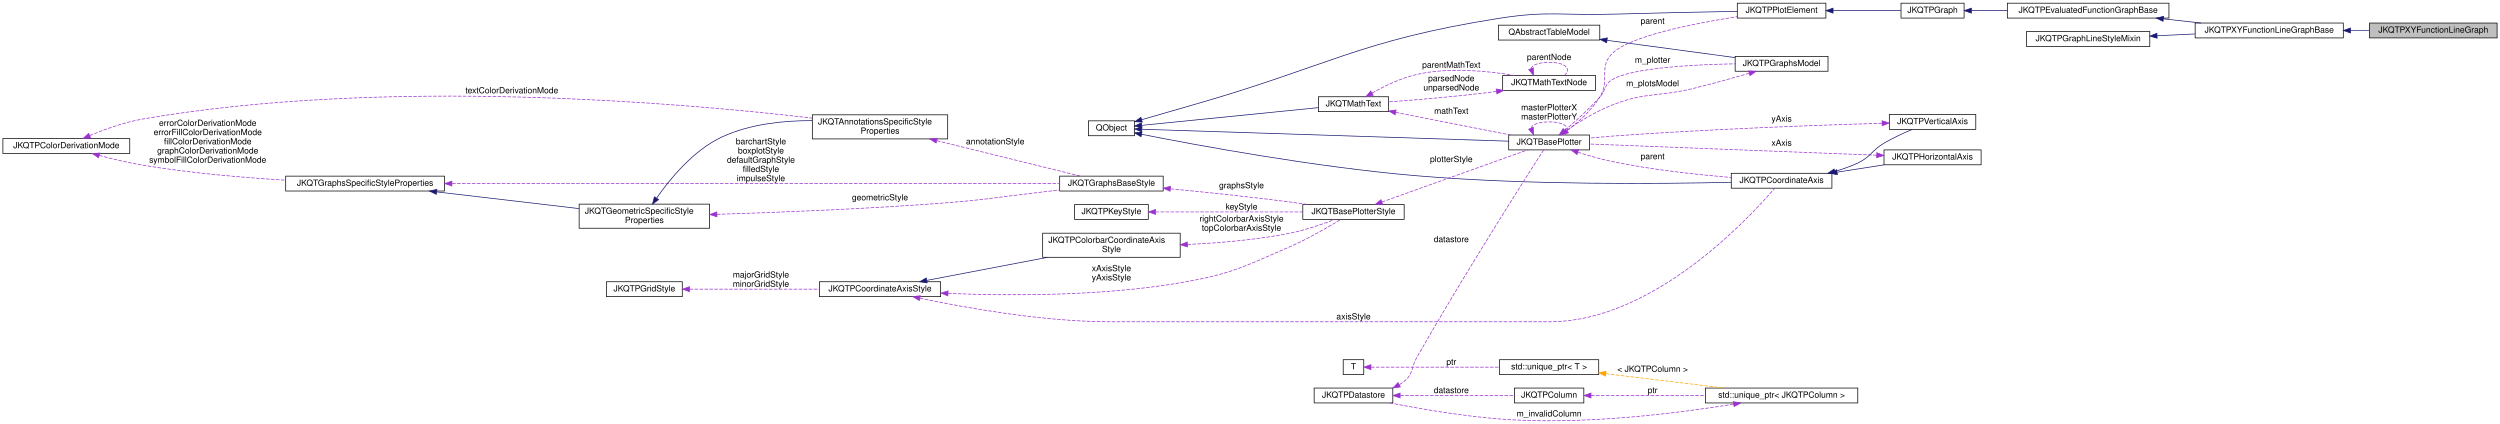
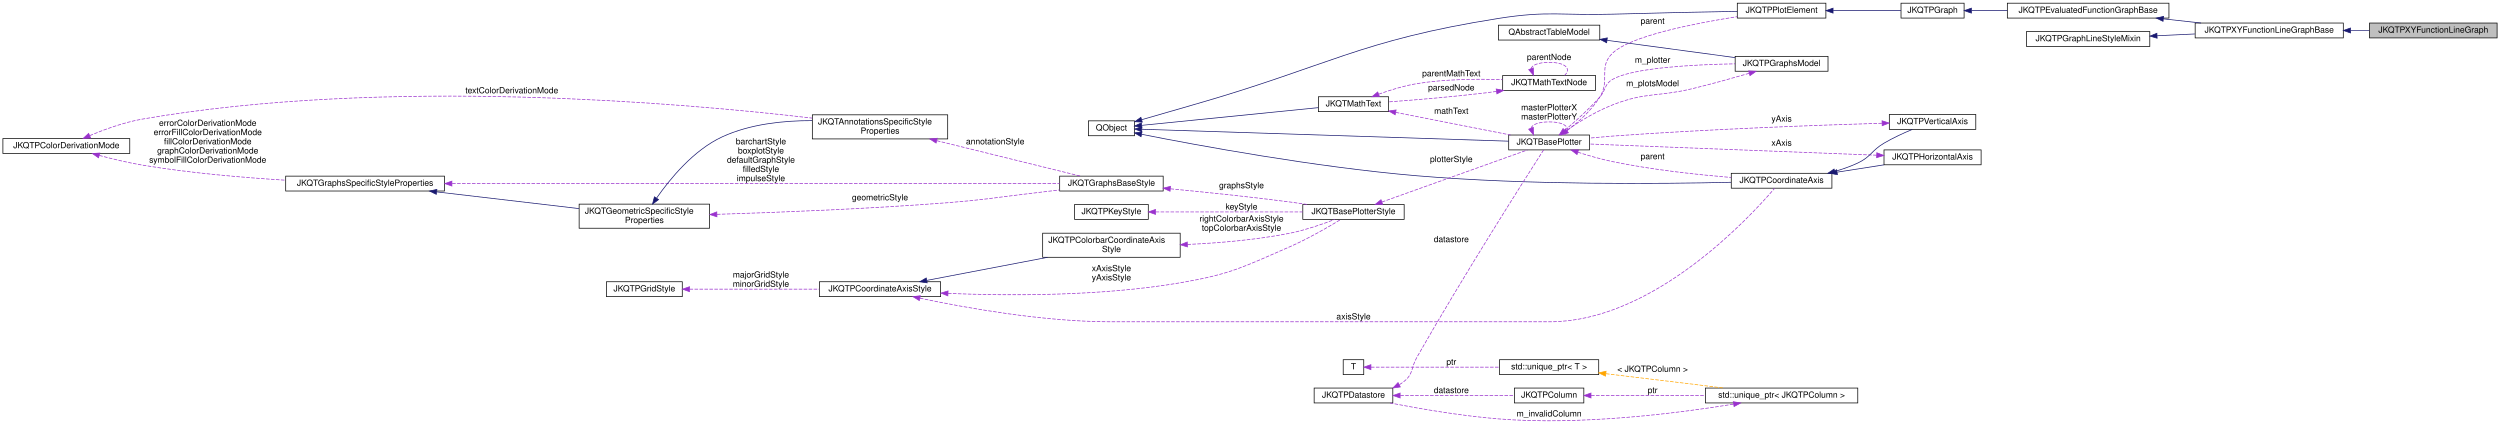
<svg xmlns="http://www.w3.org/2000/svg" xmlns:xlink="http://www.w3.org/1999/xlink" width="3527pt" height="598pt" viewBox="0.00 0.00 3527.00 598.03">
  <g id="graph0" class="graph" transform="scale(1 1) rotate(0) translate(4 594.03)">
    <g id="node1" class="node">
      <g id="a_node1">
        <a xlink:title="This implements line plots where the data is taken from a user supplied function  The function is eva...">
          <polygon fill="#bfbfbf" stroke="black" points="3339,-540.53 3339,-561.53 3519,-561.53 3519,-540.53 3339,-540.53" />
          <text text-anchor="middle" x="3429" y="-547.93" font-family="Helvetica,sans-Serif" font-size="12.00">JKQTPXYFunctionLineGraph</text>
        </a>
      </g>
    </g>
    <g id="node2" class="node">
      <g id="a_node2">
        <a xlink:href="class_j_k_q_t_p_x_y_function_line_graph_base.html" target="_top" xlink:title="Base class for line plots where the data is taken from a user supplied function  The function is eval...">
          <polygon fill="none" stroke="black" points="3093,-540.53 3093,-561.53 3302,-561.53 3302,-540.53 3093,-540.53" />
          <text text-anchor="middle" x="3197.5" y="-547.93" font-family="Helvetica,sans-Serif" font-size="12.00">JKQTPXYFunctionLineGraphBase</text>
        </a>
      </g>
    </g>
    <g id="edge1" class="edge">
      <path fill="none" stroke="midnightblue" d="M3312.23,-551.03C3321.16,-551.03 3330.1,-551.03 3338.82,-551.03" />
      <polygon fill="midnightblue" stroke="midnightblue" points="3312.17,-547.53 3302.17,-551.03 3312.17,-554.53 3312.17,-547.53" />
    </g>
    <g id="node3" class="node">
      <g id="a_node3">
        <a xlink:href="class_j_k_q_t_p_evaluated_function_graph_base.html" target="_top" xlink:title="Base class for graph classes that evaluate a mathematical function (e.g. defined as a C-function),...">
          <polygon fill="none" stroke="black" points="2828,-568.53 2828,-589.53 3056,-589.53 3056,-568.53 2828,-568.53" />
          <text text-anchor="middle" x="2942" y="-575.93" font-family="Helvetica,sans-Serif" font-size="12.00">JKQTPEvaluatedFunctionGraphBase</text>
        </a>
      </g>
    </g>
    <g id="edge2" class="edge">
      <path fill="none" stroke="midnightblue" d="M3048.37,-567.39C3065.9,-565.45 3084.01,-563.45 3101.27,-561.55" />
      <polygon fill="midnightblue" stroke="midnightblue" points="3047.67,-563.95 3038.12,-568.52 3048.44,-570.9 3047.67,-563.95" />
    </g>
    <g id="node4" class="node">
      <g id="a_node4">
        <a xlink:href="class_j_k_q_t_p_graph.html" target="_top" xlink:title="this virtual base class of the (data-column based) graphs, which are part of a JKQTPlotter plot and w...">
          <polygon fill="none" stroke="black" points="2678,-568.53 2678,-589.53 2767,-589.53 2767,-568.53 2678,-568.53" />
          <text text-anchor="middle" x="2722.5" y="-575.93" font-family="Helvetica,sans-Serif" font-size="12.00">JKQTPGraph</text>
        </a>
      </g>
    </g>
    <g id="edge3" class="edge">
      <path fill="none" stroke="midnightblue" d="M2777.59,-579.03C2793.02,-579.03 2810.43,-579.03 2827.98,-579.03" />
      <polygon fill="midnightblue" stroke="midnightblue" points="2777.25,-575.53 2767.25,-579.03 2777.25,-582.53 2777.25,-575.53" />
    </g>
    <g id="node5" class="node">
      <g id="a_node5">
        <a xlink:href="class_j_k_q_t_p_plot_element.html" target="_top" xlink:title="this virtual base class of every element, which is part of a JKQTPlotter plot and may appear in its k...">
          <polygon fill="none" stroke="black" points="2447,-568.53 2447,-589.53 2572,-589.53 2572,-568.53 2447,-568.53" />
          <text text-anchor="middle" x="2509.5" y="-575.93" font-family="Helvetica,sans-Serif" font-size="12.00">JKQTPPlotElement</text>
        </a>
      </g>
    </g>
    <g id="edge4" class="edge">
      <path fill="none" stroke="midnightblue" d="M2582.23,-579.03C2614,-579.03 2650.34,-579.03 2677.92,-579.03" />
      <polygon fill="midnightblue" stroke="midnightblue" points="2582.1,-575.53 2572.1,-579.03 2582.1,-582.53 2582.1,-575.53" />
    </g>
    <g id="node6" class="node">
      <g id="a_node6">
        <a xlink:title=" ">
          <polygon fill="none" stroke="black" points="1531.5,-402.53 1531.5,-423.53 1596.5,-423.53 1596.5,-402.53 1531.5,-402.53" />
          <text text-anchor="middle" x="1564" y="-409.93" font-family="Helvetica,sans-Serif" font-size="12.00">QObject</text>
        </a>
      </g>
    </g>
    <g id="edge5" class="edge">
      <path fill="none" stroke="midnightblue" d="M1606.75,-425.18C1628.32,-431.44 1655.06,-439.18 1679,-446.03 1870.39,-500.82 1913.35,-536.99 2110,-568.03 2180.73,-579.19 2199.43,-571.94 2271,-574.03 2330.78,-575.77 2399.03,-577.14 2446.98,-578.01" />
      <polygon fill="midnightblue" stroke="midnightblue" points="1607.51,-421.75 1596.93,-422.33 1605.55,-428.48 1607.51,-421.75" />
    </g>
    <g id="node7" class="node">
      <g id="a_node7">
        <a xlink:href="class_j_k_q_t_base_plotter.html" target="_top" xlink:title="base class for 2D plotter classes (used by the plotter widget JKQTPlotter)">
          <polygon fill="none" stroke="black" points="2124.5,-382.53 2124.5,-403.53 2238.5,-403.53 2238.5,-382.53 2124.5,-382.53" />
          <text text-anchor="middle" x="2181.5" y="-389.93" font-family="Helvetica,sans-Serif" font-size="12.00">JKQTBasePlotter</text>
        </a>
      </g>
    </g>
    <g id="edge7" class="edge">
      <path fill="none" stroke="midnightblue" d="M1606.97,-411.67C1714.96,-408.16 2002.46,-398.81 2124.48,-394.85" />
      <polygon fill="midnightblue" stroke="midnightblue" points="1606.68,-408.17 1596.8,-412 1606.9,-415.17 1606.68,-408.17" />
    </g>
    <g id="node18" class="node">
      <g id="a_node18">
        <a xlink:href="class_j_k_q_t_math_text.html" target="_top" xlink:title="this class parses a LaTeX string and can then draw the contained text/equation onto a QPainter">
          <polygon fill="none" stroke="black" points="1856,-436.53 1856,-457.53 1955,-457.53 1955,-436.53 1856,-436.53" />
          <text text-anchor="middle" x="1905.5" y="-443.93" font-family="Helvetica,sans-Serif" font-size="12.00">JKQTMathText</text>
        </a>
      </g>
    </g>
    <g id="edge23" class="edge">
      <path fill="none" stroke="midnightblue" d="M1606.61,-417.2C1669.58,-423.5 1788.82,-435.44 1855.76,-442.15" />
      <polygon fill="midnightblue" stroke="midnightblue" points="1606.93,-413.71 1596.63,-416.2 1606.24,-420.68 1606.93,-413.71" />
    </g>
    <g id="node23" class="node">
      <g id="a_node23">
        <a xlink:href="class_j_k_q_t_p_coordinate_axis.html" target="_top" xlink:title="this virtual class is the base for any type of coordinate axis, to be drawn by JKQTBasePlotter.">
          <polygon fill="none" stroke="black" points="2438.5,-328.53 2438.5,-349.53 2580.5,-349.53 2580.5,-328.53 2438.5,-328.53" />
          <text text-anchor="middle" x="2509.5" y="-335.93" font-family="Helvetica,sans-Serif" font-size="12.00">JKQTPCoordinateAxis</text>
        </a>
      </g>
    </g>
    <g id="edge32" class="edge">
      <path fill="none" stroke="midnightblue" d="M1606.83,-404.5C1683.43,-389.33 1851.55,-358.12 1995,-346.03 2152.92,-332.72 2339.1,-334.52 2438.16,-336.86" />
      <polygon fill="midnightblue" stroke="midnightblue" points="1605.77,-401.14 1596.64,-406.53 1607.13,-408.01 1605.77,-401.14" />
    </g>
    <g id="edge6" class="edge">
      <path fill="none" stroke="#9a32cd" stroke-dasharray="5,2" d="M2207.08,-409.83C2222.34,-421.44 2241.22,-438.16 2253,-457.03 2268.2,-481.37 2250.36,-499.1 2271,-519.03 2295.9,-543.07 2385.13,-560.79 2446.83,-570.51" />
      <polygon fill="#9a32cd" stroke="#9a32cd" points="2208.73,-406.7 2198.6,-403.6 2204.59,-412.34 2208.73,-406.7" />
      <text text-anchor="middle" x="2327.5" y="-560.43" font-family="Helvetica,sans-Serif" font-size="12.00"> parent</text>
    </g>
    <g id="edge43" class="edge">
      <path fill="none" stroke="#9a32cd" stroke-dasharray="5,2" d="M2155.93,-413.08C2157.61,-418.19 2166.13,-422.03 2181.5,-422.03 2205.49,-422.03 2212.8,-412.68 2203.43,-403.74" />
      <polygon fill="#9a32cd" stroke="#9a32cd" points="2159.21,-414.33 2159.57,-403.74 2152.68,-411.79 2159.21,-414.33" />
      <text text-anchor="middle" x="2181.5" y="-438.43" font-family="Helvetica,sans-Serif" font-size="12.00"> masterPlotterX</text>
      <text text-anchor="middle" x="2181.5" y="-425.43" font-family="Helvetica,sans-Serif" font-size="12.00">masterPlotterY</text>
    </g>
    <g id="node20" class="node">
      <g id="a_node20">
        <a xlink:href="class_j_k_q_t_p_graphs_model.html" target="_top" xlink:title="data model with all plots ina JKQTBasePlotter (+ allows to switch them visible/invisible)">
          <polygon fill="none" stroke="black" points="2444,-493.53 2444,-514.53 2575,-514.53 2575,-493.53 2444,-493.53" />
          <text text-anchor="middle" x="2509.5" y="-500.93" font-family="Helvetica,sans-Serif" font-size="12.00">JKQTPGraphsModel</text>
        </a>
      </g>
    </g>
    <g id="edge29" class="edge">
      <path fill="none" stroke="#9a32cd" stroke-dasharray="5,2" d="M2203.7,-410.24C2218.29,-422.55 2237.72,-439.92 2253,-457.03 2262.12,-467.24 2259.12,-475.23 2271,-482.03 2299.49,-498.32 2383.74,-502.87 2443.79,-503.98" />
      <polygon fill="#9a32cd" stroke="#9a32cd" points="2205.66,-407.32 2195.74,-403.61 2201.18,-412.7 2205.66,-407.32" />
      <text text-anchor="middle" x="2327.5" y="-505.43" font-family="Helvetica,sans-Serif" font-size="12.00"> m_plotter</text>
    </g>
    <g id="edge33" class="edge">
      <path fill="none" stroke="#9a32cd" stroke-dasharray="5,2" d="M2222.03,-379.28C2237.19,-374.45 2254.74,-369.4 2271,-366.03 2326.67,-354.48 2390.77,-347.56 2438.34,-343.62" />
      <polygon fill="#9a32cd" stroke="#9a32cd" points="2220.88,-375.97 2212.46,-382.4 2223.05,-382.63 2220.88,-375.97" />
      <text text-anchor="middle" x="2327.5" y="-369.43" font-family="Helvetica,sans-Serif" font-size="12.00"> parent</text>
    </g>
    <g id="node8" class="node">
      <g id="a_node8">
        <a xlink:href="class_j_k_q_t_base_plotter_style.html" target="_top" xlink:title="Support Class for JKQTBasePlotter, which summarizes all properties that define the visual styling of ...">
          <polygon fill="none" stroke="black" points="1834,-284.53 1834,-305.53 1977,-305.53 1977,-284.53 1834,-284.53" />
          <text text-anchor="middle" x="1905.5" y="-291.93" font-family="Helvetica,sans-Serif" font-size="12.00">JKQTBasePlotterStyle</text>
        </a>
      </g>
    </g>
    <g id="edge8" class="edge">
      <path fill="none" stroke="#9a32cd" stroke-dasharray="5,2" d="M1945.57,-309C2001.04,-328.84 2101.39,-364.73 2151.04,-382.49" />
      <polygon fill="#9a32cd" stroke="#9a32cd" points="1946.68,-305.68 1936.08,-305.61 1944.32,-312.27 1946.68,-305.68" />
      <text text-anchor="middle" x="2043.5" y="-365.43" font-family="Helvetica,sans-Serif" font-size="12.00"> plotterStyle</text>
    </g>
    <g id="node9" class="node">
      <g id="a_node9">
        <a xlink:href="class_j_k_q_t_p_key_style.html" target="_top" xlink:title="Support Class for JKQTBasePlotter, which summarizes all properties that define the visual styling of ...">
          <polygon fill="none" stroke="black" points="1512,-284.53 1512,-305.53 1616,-305.53 1616,-284.53 1512,-284.53" />
          <text text-anchor="middle" x="1564" y="-291.93" font-family="Helvetica,sans-Serif" font-size="12.00">JKQTPKeyStyle</text>
        </a>
      </g>
    </g>
    <g id="edge9" class="edge">
      <path fill="none" stroke="#9a32cd" stroke-dasharray="5,2" d="M1626.39,-295.03C1684.82,-295.03 1772.69,-295.03 1833.97,-295.03" />
      <polygon fill="#9a32cd" stroke="#9a32cd" points="1626.19,-291.53 1616.19,-295.03 1626.19,-298.53 1626.19,-291.53" />
      <text text-anchor="middle" x="1747.5" y="-298.43" font-family="Helvetica,sans-Serif" font-size="12.00"> keyStyle</text>
    </g>
    <g id="node10" class="node">
      <g id="a_node10">
        <a xlink:href="class_j_k_q_t_p_coordinate_axis_style.html" target="_top" xlink:title="Support Class for JKQTPCoordinateAxis, which summarizes all properties that define the visual styling...">
          <polygon fill="none" stroke="black" points="1152,-175.53 1152,-196.53 1323,-196.53 1323,-175.53 1152,-175.53" />
          <text text-anchor="middle" x="1237.5" y="-182.93" font-family="Helvetica,sans-Serif" font-size="12.00">JKQTPCoordinateAxisStyle</text>
        </a>
      </g>
    </g>
    <g id="edge10" class="edge">
      <path fill="none" stroke="#9a32cd" stroke-dasharray="5,2" d="M1333.39,-180.09C1419.52,-176.58 1549.7,-175.97 1661,-195.03 1732.48,-207.27 1749.54,-217 1816,-246.03 1841.91,-257.35 1870.24,-273.81 1887.69,-284.47" />
      <polygon fill="#9a32cd" stroke="#9a32cd" points="1333.21,-176.59 1323.37,-180.52 1333.51,-183.59 1333.21,-176.59" />
      <text text-anchor="middle" x="1564" y="-211.43" font-family="Helvetica,sans-Serif" font-size="12.00"> xAxisStyle</text>
      <text text-anchor="middle" x="1564" y="-198.43" font-family="Helvetica,sans-Serif" font-size="12.00">yAxisStyle</text>
    </g>
    <g id="node12" class="node">
      <g id="a_node12">
        <a xlink:href="class_j_k_q_t_p_colorbar_coordinate_axis_style.html" target="_top" xlink:title="Support Class for JKQTPCoordinateAxis, which summarizes all properties that define the visual styling...">
          <polygon fill="none" stroke="black" points="1467,-231.03 1467,-265.03 1661,-265.03 1661,-231.03 1467,-231.03" />
          <text text-anchor="start" x="1475" y="-251.43" font-family="Helvetica,sans-Serif" font-size="12.00">JKQTPColorbarCoordinateAxis</text>
          <text text-anchor="middle" x="1564" y="-238.43" font-family="Helvetica,sans-Serif" font-size="12.00">Style</text>
        </a>
      </g>
    </g>
    <g id="edge13" class="edge">
      <path fill="none" stroke="midnightblue" d="M1303.38,-198.43C1352.3,-207.77 1419.96,-220.7 1473.94,-231.01" />
      <polygon fill="midnightblue" stroke="midnightblue" points="1304.03,-194.99 1293.55,-196.55 1302.71,-201.86 1304.03,-194.99" />
    </g>
    <g id="edge34" class="edge">
      <path fill="none" stroke="#9a32cd" stroke-dasharray="5,2" d="M1293.82,-173.35C1358.14,-159.73 1467.67,-140.03 1563,-140.03 1563,-140.03 1563,-140.03 2182.5,-140.03 2328.38,-140.03 2464.29,-287 2499.63,-328.33" />
      <polygon fill="#9a32cd" stroke="#9a32cd" points="1292.93,-169.96 1283.89,-175.48 1294.4,-176.8 1292.93,-169.96" />
      <text text-anchor="middle" x="1905.5" y="-143.43" font-family="Helvetica,sans-Serif" font-size="12.00"> axisStyle</text>
    </g>
    <g id="node11" class="node">
      <g id="a_node11">
        <a xlink:href="class_j_k_q_t_p_grid_style.html" target="_top" xlink:title="Support Class for JKQTPCoordinateAxis, and summarizes all properties that define the visual styling o...">
          <polygon fill="none" stroke="black" points="851.5,-175.53 851.5,-196.53 958.5,-196.53 958.5,-175.53 851.5,-175.53" />
          <text text-anchor="middle" x="905" y="-182.93" font-family="Helvetica,sans-Serif" font-size="12.00">JKQTPGridStyle</text>
        </a>
      </g>
    </g>
    <g id="edge11" class="edge">
      <path fill="none" stroke="#9a32cd" stroke-dasharray="5,2" d="M968.79,-186.03C1020.62,-186.03 1094.66,-186.03 1151.74,-186.03" />
      <polygon fill="#9a32cd" stroke="#9a32cd" points="968.73,-182.53 958.73,-186.03 968.73,-189.53 968.73,-182.53" />
      <text text-anchor="middle" x="1069.5" y="-202.43" font-family="Helvetica,sans-Serif" font-size="12.00"> majorGridStyle</text>
      <text text-anchor="middle" x="1069.5" y="-189.43" font-family="Helvetica,sans-Serif" font-size="12.00">minorGridStyle</text>
    </g>
    <g id="edge12" class="edge">
      <path fill="none" stroke="#9a32cd" stroke-dasharray="5,2" d="M1671.19,-249.14C1716.21,-251.18 1769.01,-255.64 1816,-265.03 1837.8,-269.38 1861.61,-277.67 1879.04,-284.43" />
      <polygon fill="#9a32cd" stroke="#9a32cd" points="1671.26,-245.64 1661.12,-248.72 1670.96,-252.63 1671.26,-245.64" />
      <text text-anchor="middle" x="1747.5" y="-281.43" font-family="Helvetica,sans-Serif" font-size="12.00"> rightColorbarAxisStyle</text>
      <text text-anchor="middle" x="1747.5" y="-268.43" font-family="Helvetica,sans-Serif" font-size="12.00">topColorbarAxisStyle</text>
    </g>
    <g id="node13" class="node">
      <g id="a_node13">
        <a xlink:href="class_j_k_q_t_graphs_base_style.html" target="_top" xlink:title="Support Class for JKQTBasePlotter, which summarizes all properties that define the visual styling of ...">
          <polygon fill="none" stroke="black" points="1491,-324.53 1491,-345.53 1637,-345.53 1637,-324.53 1491,-324.53" />
          <text text-anchor="middle" x="1564" y="-331.93" font-family="Helvetica,sans-Serif" font-size="12.00">JKQTGraphsBaseStyle</text>
        </a>
      </g>
    </g>
    <g id="edge14" class="edge">
      <path fill="none" stroke="#9a32cd" stroke-dasharray="5,2" d="M1647.31,-327.63C1696.37,-322.93 1759.83,-316.38 1816,-309.03 1824.02,-307.98 1832.43,-306.78 1840.75,-305.53" />
      <polygon fill="#9a32cd" stroke="#9a32cd" points="1646.69,-324.17 1637.07,-328.6 1647.35,-331.14 1646.69,-324.17" />
      <text text-anchor="middle" x="1747.5" y="-328.43" font-family="Helvetica,sans-Serif" font-size="12.00"> graphsStyle</text>
    </g>
    <g id="node14" class="node">
      <g id="a_node14">
        <a xlink:href="class_j_k_q_t_graphs_specific_style_properties.html" target="_top" xlink:title="Support Class for JKQTBasePlotter, which summarizes all properties that define the visual styling of ...">
          <polygon fill="none" stroke="black" points="399,-324.53 399,-345.53 623,-345.53 623,-324.53 399,-324.53" />
          <text text-anchor="middle" x="511" y="-331.93" font-family="Helvetica,sans-Serif" font-size="12.00">JKQTGraphsSpecificStyleProperties</text>
        </a>
      </g>
    </g>
    <g id="edge15" class="edge">
      <path fill="none" stroke="#9a32cd" stroke-dasharray="5,2" d="M633.8,-335.03C854.33,-335.03 1313.34,-335.03 1490.79,-335.03" />
      <polygon fill="#9a32cd" stroke="#9a32cd" points="633.48,-331.53 623.48,-335.03 633.48,-338.53 633.48,-331.53" />
      <text text-anchor="middle" x="1069.5" y="-390.43" font-family="Helvetica,sans-Serif" font-size="12.00"> barchartStyle</text>
      <text text-anchor="middle" x="1069.5" y="-377.43" font-family="Helvetica,sans-Serif" font-size="12.00">boxplotStyle</text>
      <text text-anchor="middle" x="1069.5" y="-364.43" font-family="Helvetica,sans-Serif" font-size="12.00">defaultGraphStyle</text>
      <text text-anchor="middle" x="1069.5" y="-351.43" font-family="Helvetica,sans-Serif" font-size="12.00">filledStyle</text>
      <text text-anchor="middle" x="1069.5" y="-338.43" font-family="Helvetica,sans-Serif" font-size="12.00">impulseStyle</text>
    </g>
    <g id="node16" class="node">
      <g id="a_node16">
        <a xlink:href="class_j_k_q_t_geometric_specific_style_properties.html" target="_top" xlink:title="Support Class for JKQTBasePlotter, which summarizes all properties that define the visual styling of ...">
          <polygon fill="none" stroke="black" points="813,-272.03 813,-306.03 997,-306.03 997,-272.03 813,-272.03" />
          <text text-anchor="start" x="821" y="-292.43" font-family="Helvetica,sans-Serif" font-size="12.00">JKQTGeometricSpecificStyle</text>
          <text text-anchor="middle" x="905" y="-279.43" font-family="Helvetica,sans-Serif" font-size="12.00">Properties</text>
        </a>
      </g>
    </g>
    <g id="edge18" class="edge">
      <path fill="none" stroke="midnightblue" d="M612.1,-323.28C673.94,-316.03 752.68,-306.79 812.79,-299.73" />
      <polygon fill="midnightblue" stroke="midnightblue" points="611.46,-319.83 601.93,-324.48 612.27,-326.79 611.46,-319.83" />
    </g>
    <g id="node15" class="node">
      <g id="a_node15">
        <a xlink:href="struct_j_k_q_t_p_color_derivation_mode.html" target="_top" xlink:title="Specifies how a fill-color is derived from a given color.">
          <polygon fill="none" stroke="black" points="0,-377.53 0,-398.53 179,-398.53 179,-377.53 0,-377.53" />
          <text text-anchor="middle" x="89.5" y="-384.93" font-family="Helvetica,sans-Serif" font-size="12.00">JKQTPColorDerivationMode</text>
        </a>
      </g>
    </g>
    <g id="edge16" class="edge">
      <path fill="none" stroke="#9a32cd" stroke-dasharray="5,2" d="M135.94,-374.75C154.69,-369.73 176.75,-364.41 197,-361.03 263.55,-349.91 338.9,-343.46 398.99,-339.77" />
      <polygon fill="#9a32cd" stroke="#9a32cd" points="134.9,-371.4 126.17,-377.41 136.74,-378.16 134.9,-371.4" />
      <text text-anchor="middle" x="289" y="-416.43" font-family="Helvetica,sans-Serif" font-size="12.00"> errorColorDerivationMode</text>
      <text text-anchor="middle" x="289" y="-403.43" font-family="Helvetica,sans-Serif" font-size="12.00">errorFillColorDerivationMode</text>
      <text text-anchor="middle" x="289" y="-390.43" font-family="Helvetica,sans-Serif" font-size="12.00">fillColorDerivationMode</text>
      <text text-anchor="middle" x="289" y="-377.43" font-family="Helvetica,sans-Serif" font-size="12.00">graphColorDerivationMode</text>
      <text text-anchor="middle" x="289" y="-364.43" font-family="Helvetica,sans-Serif" font-size="12.00">symbolFillColorDerivationMode</text>
    </g>
    <g id="node17" class="node">
      <g id="a_node17">
        <a xlink:href="class_j_k_q_t_annotations_specific_style_properties.html" target="_top" xlink:title="Support Class for JKQTBasePlotter, which summarizes all properties that define the visual styling of ...">
          <polygon fill="none" stroke="black" points="1142,-398.03 1142,-432.03 1333,-432.03 1333,-398.03 1142,-398.03" />
          <text text-anchor="start" x="1150" y="-418.43" font-family="Helvetica,sans-Serif" font-size="12.00">JKQTAnnotationsSpecificStyle</text>
          <text text-anchor="middle" x="1237.5" y="-405.43" font-family="Helvetica,sans-Serif" font-size="12.00">Properties</text>
        </a>
      </g>
    </g>
    <g id="edge21" class="edge">
      <path fill="none" stroke="#9a32cd" stroke-dasharray="5,2" d="M122.44,-402.68C143.19,-411.37 171.12,-421.55 197,-426.03 540.67,-485.5 957.83,-448.92 1141.7,-427.41" />
      <polygon fill="#9a32cd" stroke="#9a32cd" points="123.72,-399.42 113.15,-398.68 120.96,-405.85 123.72,-399.42" />
      <text text-anchor="middle" x="718" y="-462.43" font-family="Helvetica,sans-Serif" font-size="12.00"> textColorDerivationMode</text>
    </g>
    <g id="edge17" class="edge">
      <path fill="none" stroke="#9a32cd" stroke-dasharray="5,2" d="M1007.41,-291.63C1094,-294.3 1221.81,-299.33 1333,-308.03 1384.72,-312.07 1397.48,-314.98 1449,-321.03 1462.57,-322.62 1477.03,-324.37 1490.95,-326.06" />
      <polygon fill="#9a32cd" stroke="#9a32cd" points="1007.42,-288.12 997.32,-291.32 1007.21,-295.12 1007.42,-288.12" />
      <text text-anchor="middle" x="1237.5" y="-311.43" font-family="Helvetica,sans-Serif" font-size="12.00"> geometricStyle</text>
    </g>
    <g id="edge20" class="edge">
      <path fill="none" stroke="midnightblue" d="M922.31,-314.62C941.04,-341.5 974.47,-382.39 1015,-401.03 1054.03,-418.98 1101.08,-423.95 1141.76,-423.84" />
      <polygon fill="midnightblue" stroke="midnightblue" points="925.04,-312.41 916.53,-306.1 919.24,-316.34 925.04,-312.41" />
    </g>
    <g id="edge19" class="edge">
      <path fill="none" stroke="#9a32cd" stroke-dasharray="5,2" d="M1317.75,-395.49C1381.56,-379.76 1468.81,-358.25 1520.21,-345.58" />
      <polygon fill="#9a32cd" stroke="#9a32cd" points="1316.59,-392.17 1307.72,-397.97 1318.26,-398.97 1316.59,-392.17" />
      <text text-anchor="middle" x="1400" y="-390.43" font-family="Helvetica,sans-Serif" font-size="12.00"> annotationStyle</text>
    </g>
    <g id="edge22" class="edge">
      <path fill="none" stroke="#9a32cd" stroke-dasharray="5,2" d="M1965.11,-435.48C2013.15,-426.01 2080.58,-412.72 2127.13,-403.55" />
      <polygon fill="#9a32cd" stroke="#9a32cd" points="1964.3,-432.07 1955.17,-437.44 1965.66,-438.94 1964.3,-432.07" />
      <text text-anchor="middle" x="2043.5" y="-433.43" font-family="Helvetica,sans-Serif" font-size="12.00"> mathText</text>
    </g>
    <g id="node19" class="node">
      <g id="a_node19">
        <a xlink:href="class_j_k_q_t_math_text_node.html" target="_top" xlink:title="subclass representing one node in the syntax tree">
          <polygon fill="none" stroke="black" points="2116,-466.53 2116,-487.53 2247,-487.53 2247,-466.53 2116,-466.53" />
          <text text-anchor="middle" x="2181.5" y="-473.93" font-family="Helvetica,sans-Serif" font-size="12.00">JKQTMathTextNode</text>
        </a>
      </g>
    </g>
    <g id="edge25" class="edge">
-       <path fill="none" stroke="#9a32cd" stroke-dasharray="5,2" d="M1931.79,-462.75C1948.92,-472.44 1972.46,-483.95 1995,-489.03 2040.81,-499.35 2094.47,-494.06 2132.26,-487.57" />
-       <polygon fill="#9a32cd" stroke="#9a32cd" points="1933.38,-459.62 1922.98,-457.6 1929.85,-465.67 1933.38,-459.62" />
-       <text text-anchor="middle" x="2043.5" y="-498.43" font-family="Helvetica,sans-Serif" font-size="12.00"> parentMathText</text>
+       <path fill="none" stroke="#9a32cd" stroke-dasharray="5,2" d="M1941.07,-461.13C1957.17,-466.97 1976.76,-473.07 1995,-476.03 2034.74,-482.48 2079.89,-482.87 2115.71,-481.58" />
+       <polygon fill="#9a32cd" stroke="#9a32cd" points="1942.13,-457.79 1931.54,-457.55 1939.67,-464.34 1942.13,-457.79" />
+       <text text-anchor="middle" x="2043.5" y="-486.43" font-family="Helvetica,sans-Serif" font-size="12.00"> parentMathText</text>
    </g>
    <g id="edge24" class="edge">
      <path fill="none" stroke="#9a32cd" stroke-dasharray="5,2" d="M2107.29,-465.04C2102.12,-464.32 2096.99,-463.64 2092,-463.03 2045.64,-457.37 1992.51,-453 1955.03,-450.27" />
      <polygon fill="#9a32cd" stroke="#9a32cd" points="2106.85,-468.51 2117.25,-466.47 2107.85,-461.58 2106.85,-468.51" />
-       <text text-anchor="middle" x="2043.5" y="-479.43" font-family="Helvetica,sans-Serif" font-size="12.00"> parsedNode</text>
-       <text text-anchor="middle" x="2043.5" y="-466.43" font-family="Helvetica,sans-Serif" font-size="12.00">unparsedNode</text>
+       <text text-anchor="middle" x="2043.5" y="-466.43" font-family="Helvetica,sans-Serif" font-size="12.00"> parsedNode</text>
    </g>
    <g id="edge26" class="edge">
      <path fill="none" stroke="#9a32cd" stroke-dasharray="5,2" d="M2155.93,-497.08C2157.61,-502.19 2166.13,-506.03 2181.5,-506.03 2205.49,-506.03 2212.8,-496.68 2203.43,-487.74" />
      <polygon fill="#9a32cd" stroke="#9a32cd" points="2159.21,-498.33 2159.57,-487.74 2152.68,-495.79 2159.21,-498.33" />
      <text text-anchor="middle" x="2181.5" y="-509.43" font-family="Helvetica,sans-Serif" font-size="12.00"> parentNode</text>
    </g>
    <g id="edge27" class="edge">
      <path fill="none" stroke="#9a32cd" stroke-dasharray="5,2" d="M2463.8,-490.61C2440.18,-483.73 2410.64,-475.48 2384,-469.03 2334.19,-456.97 2318.78,-464.57 2271,-446.03 2242.95,-435.14 2213.6,-415.72 2196.74,-403.65" />
      <polygon fill="#9a32cd" stroke="#9a32cd" points="2462.95,-494 2473.53,-493.46 2464.92,-487.29 2462.95,-494" />
      <text text-anchor="middle" x="2327.5" y="-472.43" font-family="Helvetica,sans-Serif" font-size="12.00"> m_plotsModel</text>
    </g>
    <g id="node21" class="node">
      <g id="a_node21">
        <a xlink:title=" ">
          <polygon fill="none" stroke="black" points="2110,-537.53 2110,-558.53 2253,-558.53 2253,-537.53 2110,-537.53" />
          <text text-anchor="middle" x="2181.5" y="-544.93" font-family="Helvetica,sans-Serif" font-size="12.00">QAbstractTableModel</text>
        </a>
      </g>
    </g>
    <g id="edge28" class="edge">
      <path fill="none" stroke="midnightblue" d="M2263.43,-537.11C2319.15,-529.59 2392.18,-519.73 2443.99,-512.74" />
      <polygon fill="midnightblue" stroke="midnightblue" points="2262.68,-533.68 2253.24,-538.48 2263.62,-540.61 2262.68,-533.68" />
    </g>
    <g id="node22" class="node">
      <g id="a_node22">
        <a xlink:href="class_j_k_q_t_p_horizontal_axis.html" target="_top" xlink:title="implements a horizontal axis, based on JKQTPCoordinateAxis (for most of documentation: see JKQTPCoord...">
          <polygon fill="none" stroke="black" points="2654,-361.53 2654,-382.53 2791,-382.53 2791,-361.53 2654,-361.53" />
          <text text-anchor="middle" x="2722.5" y="-368.93" font-family="Helvetica,sans-Serif" font-size="12.00">JKQTPHorizontalAxis</text>
        </a>
      </g>
    </g>
    <g id="edge30" class="edge">
      <path fill="none" stroke="#9a32cd" stroke-dasharray="5,2" d="M2643.66,-375.06C2533.67,-379.35 2335.4,-387.07 2238.66,-390.84" />
      <polygon fill="#9a32cd" stroke="#9a32cd" points="2643.85,-378.56 2653.7,-374.67 2643.57,-371.56 2643.85,-378.56" />
      <text text-anchor="middle" x="2509.5" y="-388.43" font-family="Helvetica,sans-Serif" font-size="12.00"> xAxis</text>
    </g>
    <g id="edge31" class="edge">
      <path fill="none" stroke="midnightblue" d="M2587.99,-351.15C2609.67,-354.54 2633.04,-358.19 2654.07,-361.48" />
      <polygon fill="midnightblue" stroke="midnightblue" points="2588.26,-347.65 2577.84,-349.56 2587.18,-354.56 2588.26,-347.65" />
    </g>
    <g id="node24" class="node">
      <g id="a_node24">
        <a xlink:href="class_j_k_q_t_p_vertical_axis.html" target="_top" xlink:title="implements a vertical axis, based on JKQTPCoordinateAxis (for most of documentation: see JKQTPCoordin...">
          <polygon fill="none" stroke="black" points="2661.5,-411.53 2661.5,-432.53 2783.5,-432.53 2783.5,-411.53 2661.5,-411.53" />
          <text text-anchor="middle" x="2722.5" y="-418.93" font-family="Helvetica,sans-Serif" font-size="12.00">JKQTPVerticalAxis</text>
        </a>
      </g>
    </g>
    <g id="edge36" class="edge">
      <path fill="none" stroke="midnightblue" d="M2584.52,-352.17C2595.67,-355.35 2606.83,-359.25 2617,-364.03 2635.67,-372.8 2636.24,-381.55 2654,-392.03 2666.59,-399.46 2681.35,-406.22 2693.86,-411.44" />
      <polygon fill="midnightblue" stroke="midnightblue" points="2585.32,-348.76 2574.76,-349.55 2583.51,-355.52 2585.32,-348.76" />
    </g>
    <g id="edge35" class="edge">
      <path fill="none" stroke="#9a32cd" stroke-dasharray="5,2" d="M2651.11,-420.15C2562.39,-417.49 2405.25,-411.83 2271,-402.03 2260.53,-401.26 2249.37,-400.27 2238.64,-399.22" />
      <polygon fill="#9a32cd" stroke="#9a32cd" points="2651.22,-423.65 2661.32,-420.45 2651.43,-416.65 2651.22,-423.65" />
      <text text-anchor="middle" x="2509.5" y="-422.43" font-family="Helvetica,sans-Serif" font-size="12.00"> yAxis</text>
    </g>
    <g id="node25" class="node">
      <g id="a_node25">
        <a xlink:href="class_j_k_q_t_p_datastore.html" target="_top" xlink:title="This class manages data columns (with entries of type double ), used by JKQTPlotter/JKQTBasePlotter t...">
          <polygon fill="none" stroke="black" points="1850,-25.53 1850,-46.53 1961,-46.53 1961,-25.53 1850,-25.53" />
          <text text-anchor="middle" x="1905.5" y="-32.93" font-family="Helvetica,sans-Serif" font-size="12.00">JKQTPDatastore</text>
        </a>
      </g>
    </g>
    <g id="edge37" class="edge">
      <path fill="none" stroke="#9a32cd" stroke-dasharray="5,2" d="M1970.4,-51.4C1972.71,-52.81 1974.92,-54.35 1977,-56.03 1990.29,-66.78 1986.53,-75.18 1995,-90.03 2061.44,-206.57 2148.88,-343.8 2173.68,-382.44" />
      <polygon fill="#9a32cd" stroke="#9a32cd" points="1971.58,-48.07 1961.09,-46.58 1968.36,-54.28 1971.58,-48.07" />
      <text text-anchor="middle" x="2043.5" y="-252.43" font-family="Helvetica,sans-Serif" font-size="12.00"> datastore</text>
    </g>
    <g id="node27" class="node">
      <g id="a_node27">
        <a xlink:href="class_j_k_q_t_p_column.html" target="_top" xlink:title="internally stores information about one data column. See JKQTPDatastore for more information.">
          <polygon fill="none" stroke="black" points="2132.5,-25.53 2132.5,-46.53 2230.5,-46.53 2230.5,-25.53 2132.5,-25.53" />
          <text text-anchor="middle" x="2181.5" y="-32.93" font-family="Helvetica,sans-Serif" font-size="12.00">JKQTPColumn</text>
        </a>
      </g>
    </g>
    <g id="edge40" class="edge">
      <path fill="none" stroke="#9a32cd" stroke-dasharray="5,2" d="M1971.54,-36.03C2020.87,-36.03 2087.58,-36.03 2132.22,-36.03" />
      <polygon fill="#9a32cd" stroke="#9a32cd" points="1971.29,-32.53 1961.29,-36.03 1971.29,-39.53 1971.29,-32.53" />
      <text text-anchor="middle" x="2043.5" y="-39.43" font-family="Helvetica,sans-Serif" font-size="12.00"> datastore</text>
    </g>
    <g id="node26" class="node">
      <g id="a_node26">
        <a xlink:title=" ">
          <polygon fill="none" stroke="black" points="2402,-25.53 2402,-46.53 2617,-46.53 2617,-25.53 2402,-25.53" />
          <text text-anchor="middle" x="2509.5" y="-32.93" font-family="Helvetica,sans-Serif" font-size="12.00">std::unique_ptr&lt; JKQTPColumn &gt;</text>
        </a>
      </g>
    </g>
    <g id="edge38" class="edge">
      <path fill="none" stroke="#9a32cd" stroke-dasharray="5,2" d="M2441.44,-23.79C2362.25,-10.89 2226.55,6.36 2110,-3.03 2057.56,-7.25 1998.24,-17.51 1957.24,-25.47" />
      <polygon fill="#9a32cd" stroke="#9a32cd" points="2441.32,-27.32 2451.75,-25.5 2442.46,-20.41 2441.32,-27.32" />
      <text text-anchor="middle" x="2181.5" y="-6.43" font-family="Helvetica,sans-Serif" font-size="12.00"> m_invalidColumn</text>
    </g>
    <g id="edge39" class="edge">
      <path fill="none" stroke="#9a32cd" stroke-dasharray="5,2" d="M2240.69,-36.03C2285.35,-36.03 2348.24,-36.03 2401.85,-36.03" />
      <polygon fill="#9a32cd" stroke="#9a32cd" points="2240.6,-32.53 2230.6,-36.03 2240.6,-39.53 2240.6,-32.53" />
      <text text-anchor="middle" x="2327.5" y="-39.43" font-family="Helvetica,sans-Serif" font-size="12.00"> ptr</text>
    </g>
    <g id="node28" class="node">
      <g id="a_node28">
        <a xlink:title=" ">
          <polygon fill="none" stroke="black" points="2111.5,-65.53 2111.5,-86.53 2251.5,-86.53 2251.5,-65.53 2111.5,-65.53" />
          <text text-anchor="middle" x="2181.5" y="-72.93" font-family="Helvetica,sans-Serif" font-size="12.00">std::unique_ptr&lt; T &gt;</text>
        </a>
      </g>
    </g>
    <g id="edge41" class="edge">
      <path fill="none" stroke="orange" stroke-dasharray="5,2" d="M2261.79,-66.76C2298.91,-62.37 2343.73,-57.01 2384,-52.03 2398.06,-50.29 2413,-48.4 2427.48,-46.55" />
      <polygon fill="orange" stroke="orange" points="2261.05,-63.32 2251.53,-67.97 2261.87,-70.27 2261.05,-63.32" />
      <text text-anchor="middle" x="2327.5" y="-69.43" font-family="Helvetica,sans-Serif" font-size="12.00"> &lt; JKQTPColumn &gt;</text>
    </g>
    <g id="node29" class="node">
      <g id="a_node29">
        <a xlink:title=" ">
          <polygon fill="none" stroke="black" points="1891,-65.53 1891,-86.53 1920,-86.53 1920,-65.53 1891,-65.53" />
          <text text-anchor="middle" x="1905.5" y="-72.93" font-family="Helvetica,sans-Serif" font-size="12.00">T</text>
        </a>
      </g>
    </g>
    <g id="edge42" class="edge">
      <path fill="none" stroke="#9a32cd" stroke-dasharray="5,2" d="M1930.17,-76.03C1970.06,-76.03 2052.14,-76.03 2111.46,-76.03" />
      <polygon fill="#9a32cd" stroke="#9a32cd" points="1930.09,-72.53 1920.09,-76.03 1930.09,-79.53 1930.09,-72.53" />
      <text text-anchor="middle" x="2043.5" y="-79.43" font-family="Helvetica,sans-Serif" font-size="12.00"> ptr</text>
    </g>
    <g id="node30" class="node">
      <g id="a_node30">
        <a xlink:href="class_j_k_q_t_p_graph_line_style_mixin.html" target="_top" xlink:title="This Mix-In class provides setter/getter methods, storage and other facilities for the graph line sty...">
          <polygon fill="none" stroke="black" points="2855,-528.53 2855,-549.53 3029,-549.53 3029,-528.53 2855,-528.53" />
          <text text-anchor="middle" x="2942" y="-535.93" font-family="Helvetica,sans-Serif" font-size="12.00">JKQTPGraphLineStyleMixin</text>
        </a>
      </g>
    </g>
    <g id="edge44" class="edge">
      <path fill="none" stroke="midnightblue" d="M3039.32,-543.59C3056.74,-544.41 3074.96,-545.28 3092.58,-546.11" />
      <polygon fill="midnightblue" stroke="midnightblue" points="3039.33,-540.09 3029.18,-543.11 3039,-547.08 3039.33,-540.09" />
    </g>
  </g>
</svg>
